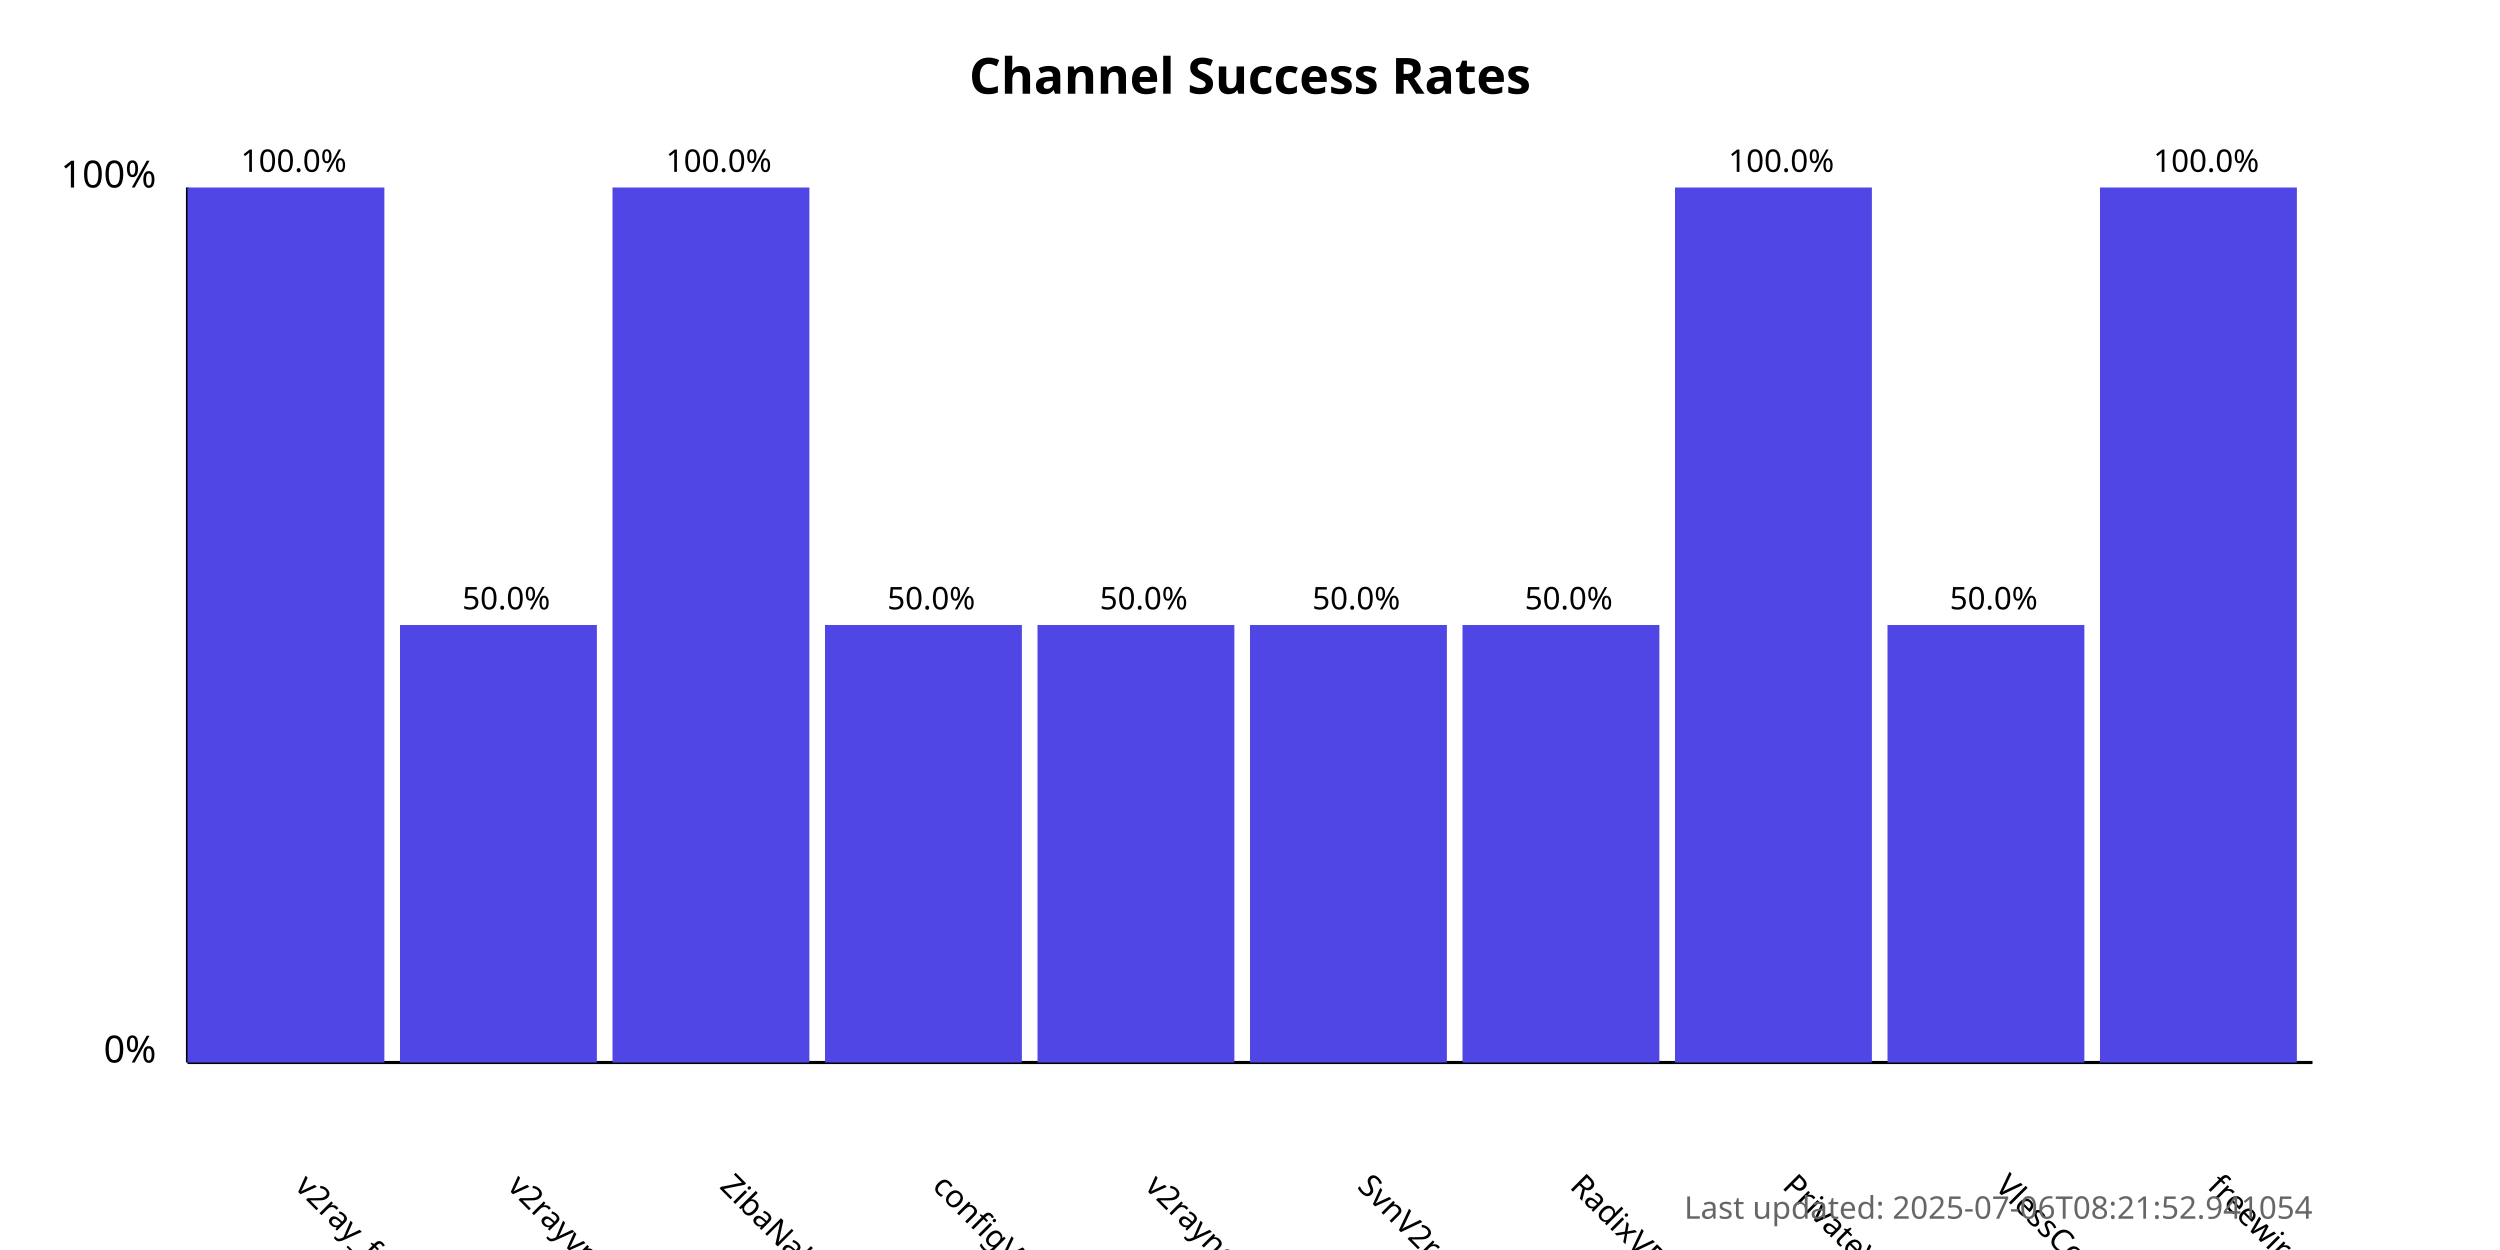
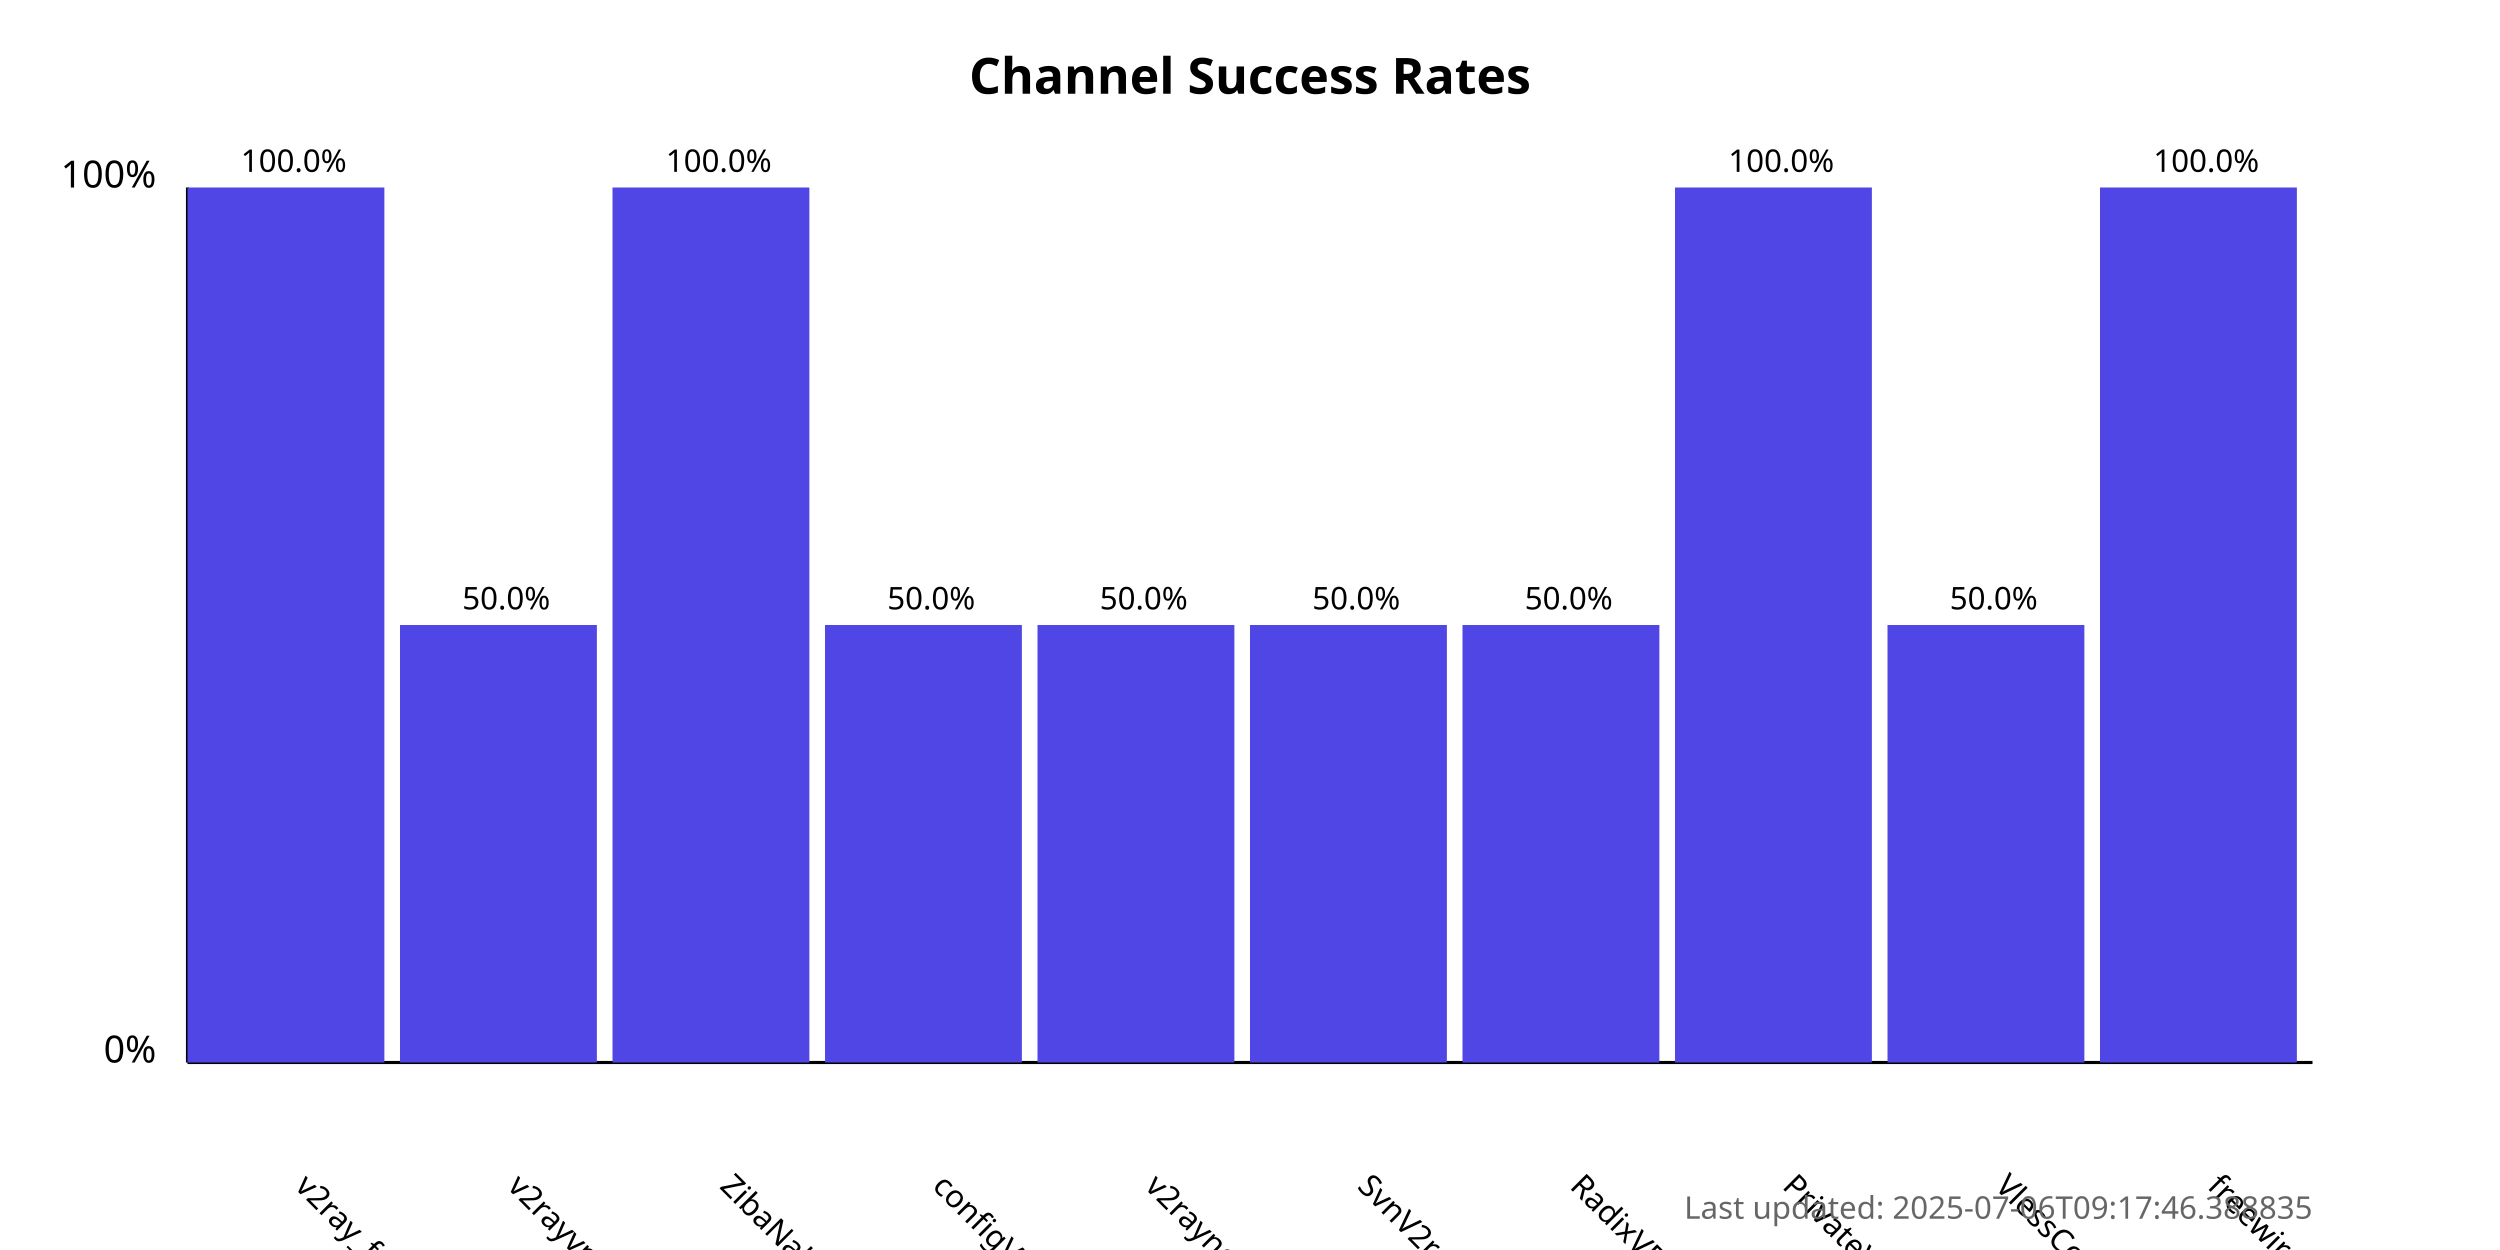
<svg xmlns="http://www.w3.org/2000/svg" width="800" height="400">
  <style>
            .chart-title { font: bold 16px sans-serif; }
            .axis-label { font: 12px sans-serif; }
            .tick-label { font: 10px sans-serif; }
            .bar { fill: #4f46e5; }
            .bar:hover { fill: #6366f1; }
            .timestamp { font: 10px sans-serif; fill: #666; }
        </style>
  <text x="400.0" y="30" text-anchor="middle" class="chart-title">
            Channel Success Rates
        </text>
  <line x1="60" y1="340" x2="60" y2="60" stroke="black" stroke-width="1" />
  <line x1="60" y1="340" x2="740" y2="340" stroke="black" stroke-width="1" />
  <text x="50" y="340" text-anchor="end" class="axis-label">0%</text>
  <text x="50" y="60" text-anchor="end" class="axis-label">100%</text>
  <g>
    <rect x="60" y="60.0" width="63.0" height="280.0" class="bar" />
    <text x="94.0" y="380" transform="rotate(45, 94.0, 380)" text-anchor="start" class="tick-label">
                v2ray_free_conf
            </text>
    <text x="94.0" y="55.0" text-anchor="middle" class="tick-label">
                100.0%
            </text>
  </g>
  <g>
    <rect x="128.0" y="200.0" width="63.0" height="140.0" class="bar" />
    <text x="162.0" y="380" transform="rotate(45, 162.0, 380)" text-anchor="start" class="tick-label">
                v2rayvpno
            </text>
    <text x="162.0" y="195.0" text-anchor="middle" class="tick-label">
                50.0%
            </text>
  </g>
  <g>
    <rect x="196.0" y="60.0" width="63.0" height="280.0" class="bar" />
    <text x="230.0" y="380" transform="rotate(45, 230.0, 380)" text-anchor="start" class="tick-label">
                ZibaNabz
            </text>
    <text x="230.0" y="55.0" text-anchor="middle" class="tick-label">
                100.0%
            </text>
  </g>
  <g>
    <rect x="264.0" y="200.0" width="63.0" height="140.0" class="bar" />
    <text x="298.0" y="380" transform="rotate(45, 298.0, 380)" text-anchor="start" class="tick-label">
                configV2rayForFree
            </text>
    <text x="298.0" y="195.0" text-anchor="middle" class="tick-label">
                50.0%
            </text>
  </g>
  <g>
    <rect x="332.0" y="200.0" width="63.0" height="140.0" class="bar" />
    <text x="366.0" y="380" transform="rotate(45, 366.0, 380)" text-anchor="start" class="tick-label">
                v2rayngvpn
            </text>
    <text x="366.0" y="195.0" text-anchor="middle" class="tick-label">
                50.0%
            </text>
  </g>
  <g>
    <rect x="400.0" y="200.0" width="63.0" height="140.0" class="bar" />
    <text x="434.0" y="380" transform="rotate(45, 434.0, 380)" text-anchor="start" class="tick-label">
                SvnV2ray
            </text>
    <text x="434.0" y="195.0" text-anchor="middle" class="tick-label">
                50.0%
            </text>
  </g>
  <g>
    <rect x="468.0" y="200.0" width="63.0" height="140.0" class="bar" />
    <text x="502.0" y="380" transform="rotate(45, 502.0, 380)" text-anchor="start" class="tick-label">
                RadixVPN
            </text>
    <text x="502.0" y="195.0" text-anchor="middle" class="tick-label">
                50.0%
            </text>
  </g>
  <g>
    <rect x="536.0" y="60.0" width="63.0" height="280.0" class="bar" />
    <text x="570.0" y="380" transform="rotate(45, 570.0, 380)" text-anchor="start" class="tick-label">
                PrivateVPNs
            </text>
    <text x="570.0" y="55.0" text-anchor="middle" class="tick-label">
                100.0%
            </text>
  </g>
  <g>
    <rect x="604.0" y="200.0" width="63.0" height="140.0" class="bar" />
    <text x="638.0" y="380" transform="rotate(45, 638.0, 380)" text-anchor="start" class="tick-label">
                VlessConfig
            </text>
    <text x="638.0" y="195.0" text-anchor="middle" class="tick-label">
                50.0%
            </text>
  </g>
  <g>
    <rect x="672.0" y="60.0" width="63.0" height="280.0" class="bar" />
    <text x="706.0" y="380" transform="rotate(45, 706.0, 380)" text-anchor="start" class="tick-label">
                freewireguard
            </text>
    <text x="706.0" y="55.0" text-anchor="middle" class="tick-label">
                100.0%
            </text>
  </g>
  <text x="740" y="390" text-anchor="end" class="timestamp">
-             Last updated: 2025-07-06T08:21:52.941054
+             Last updated: 2025-07-06T09:17:46.388835
        </text>
</svg>
